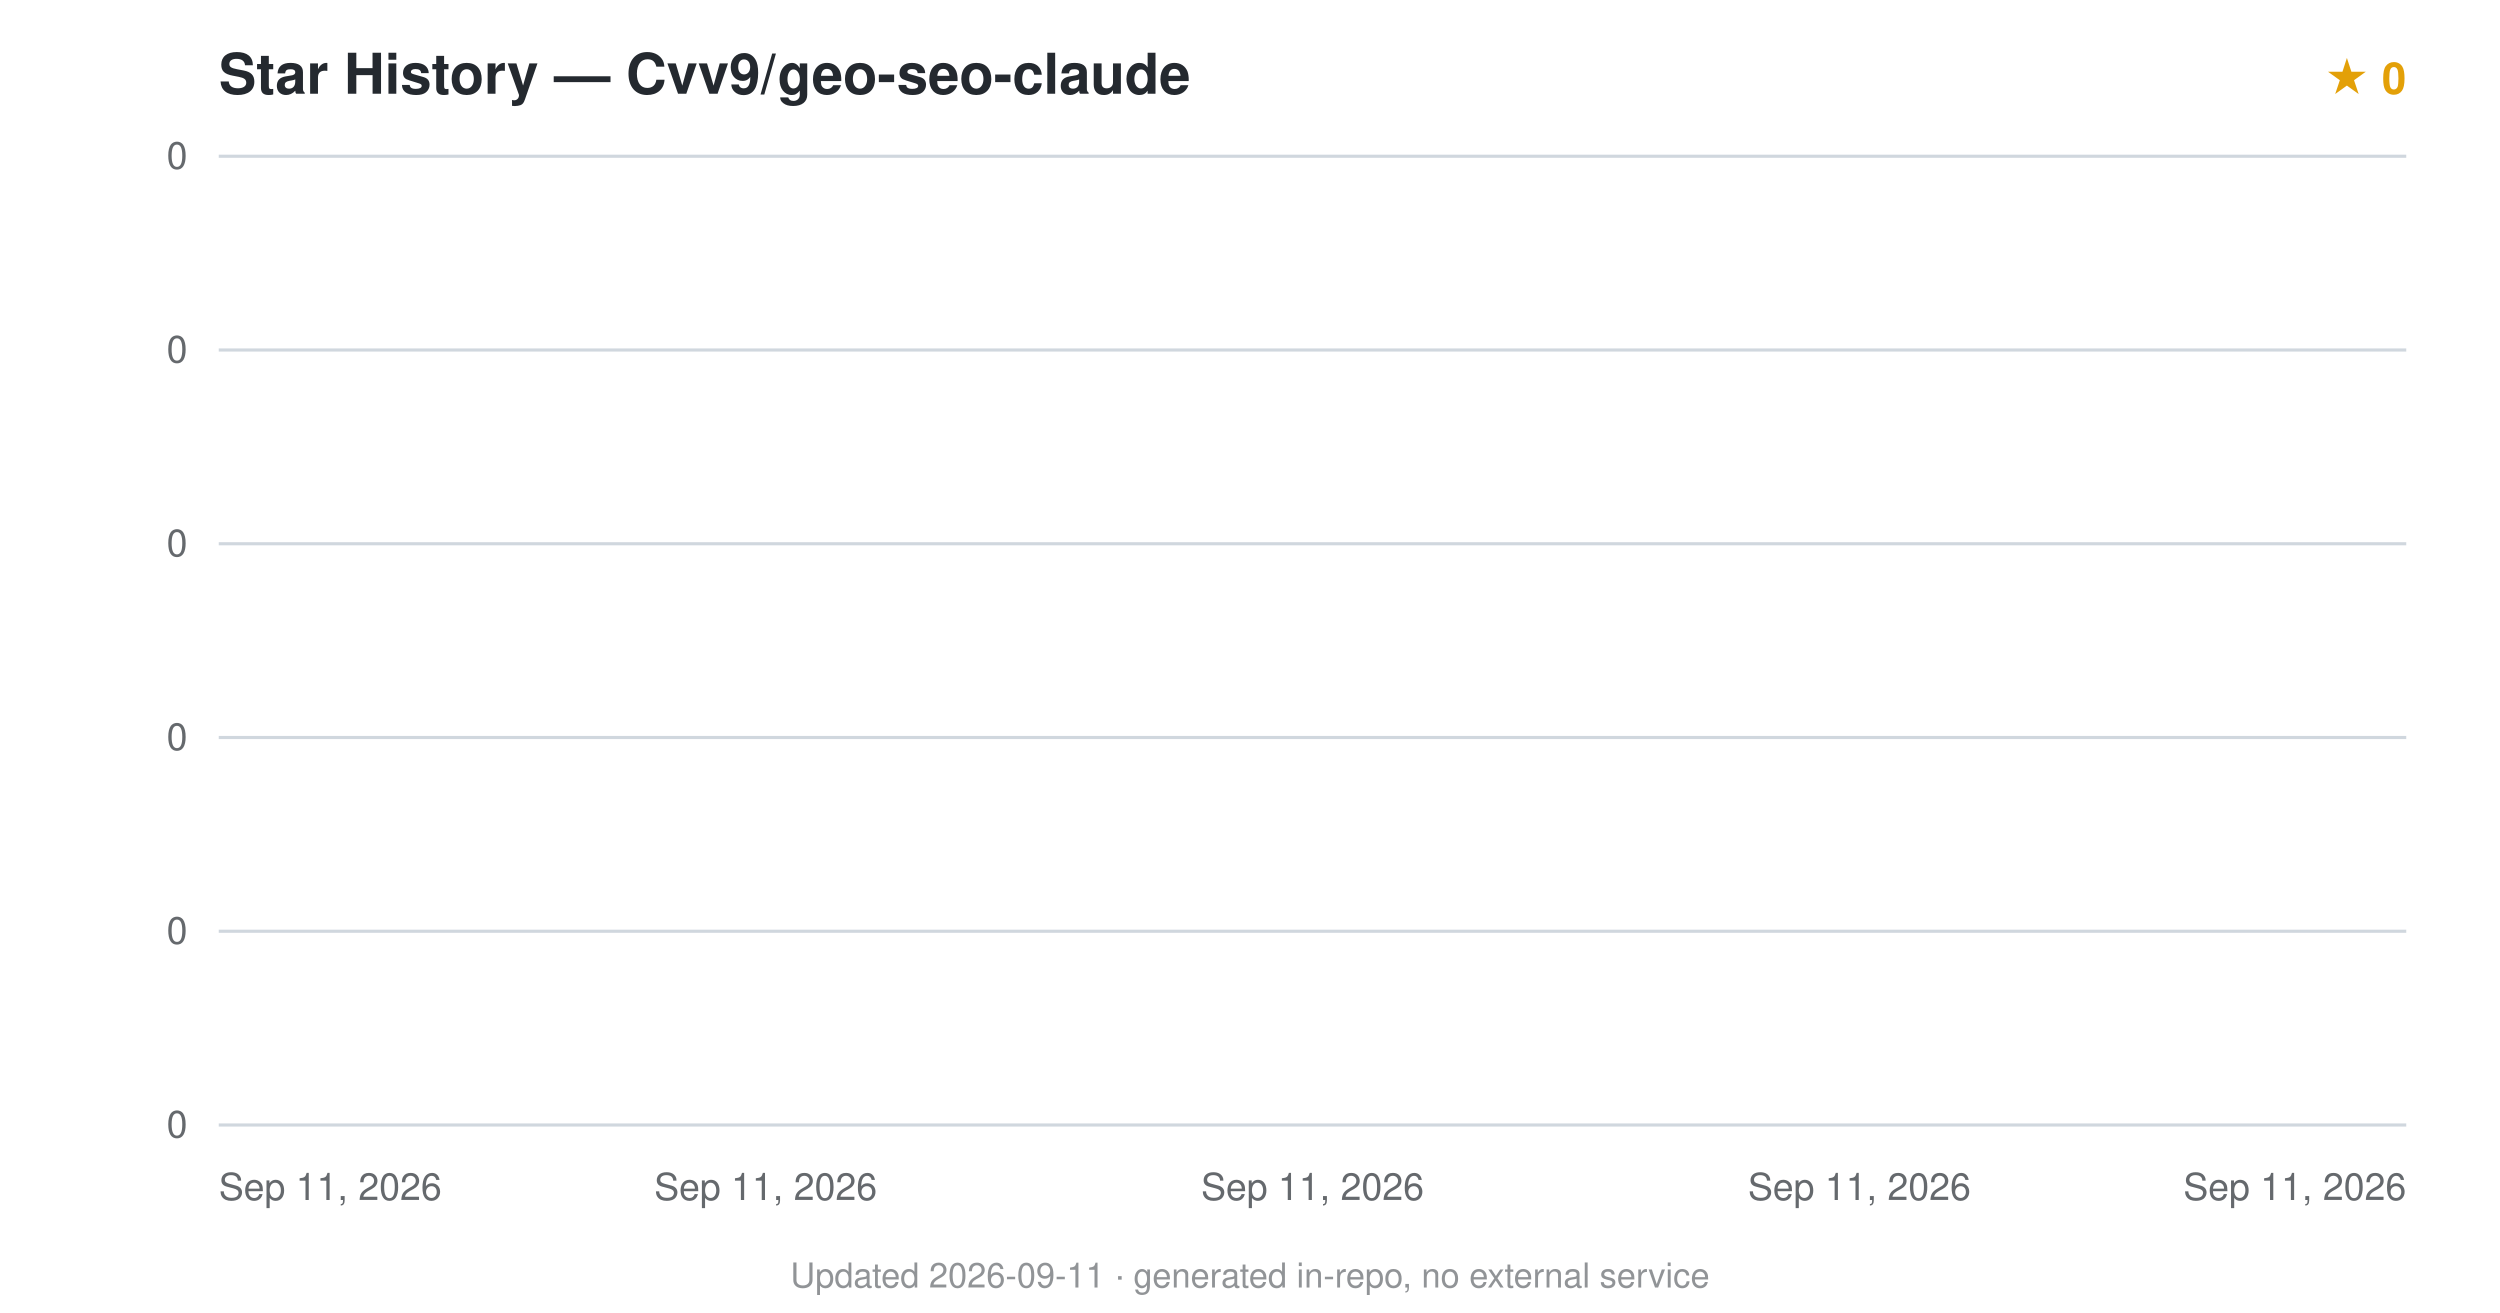
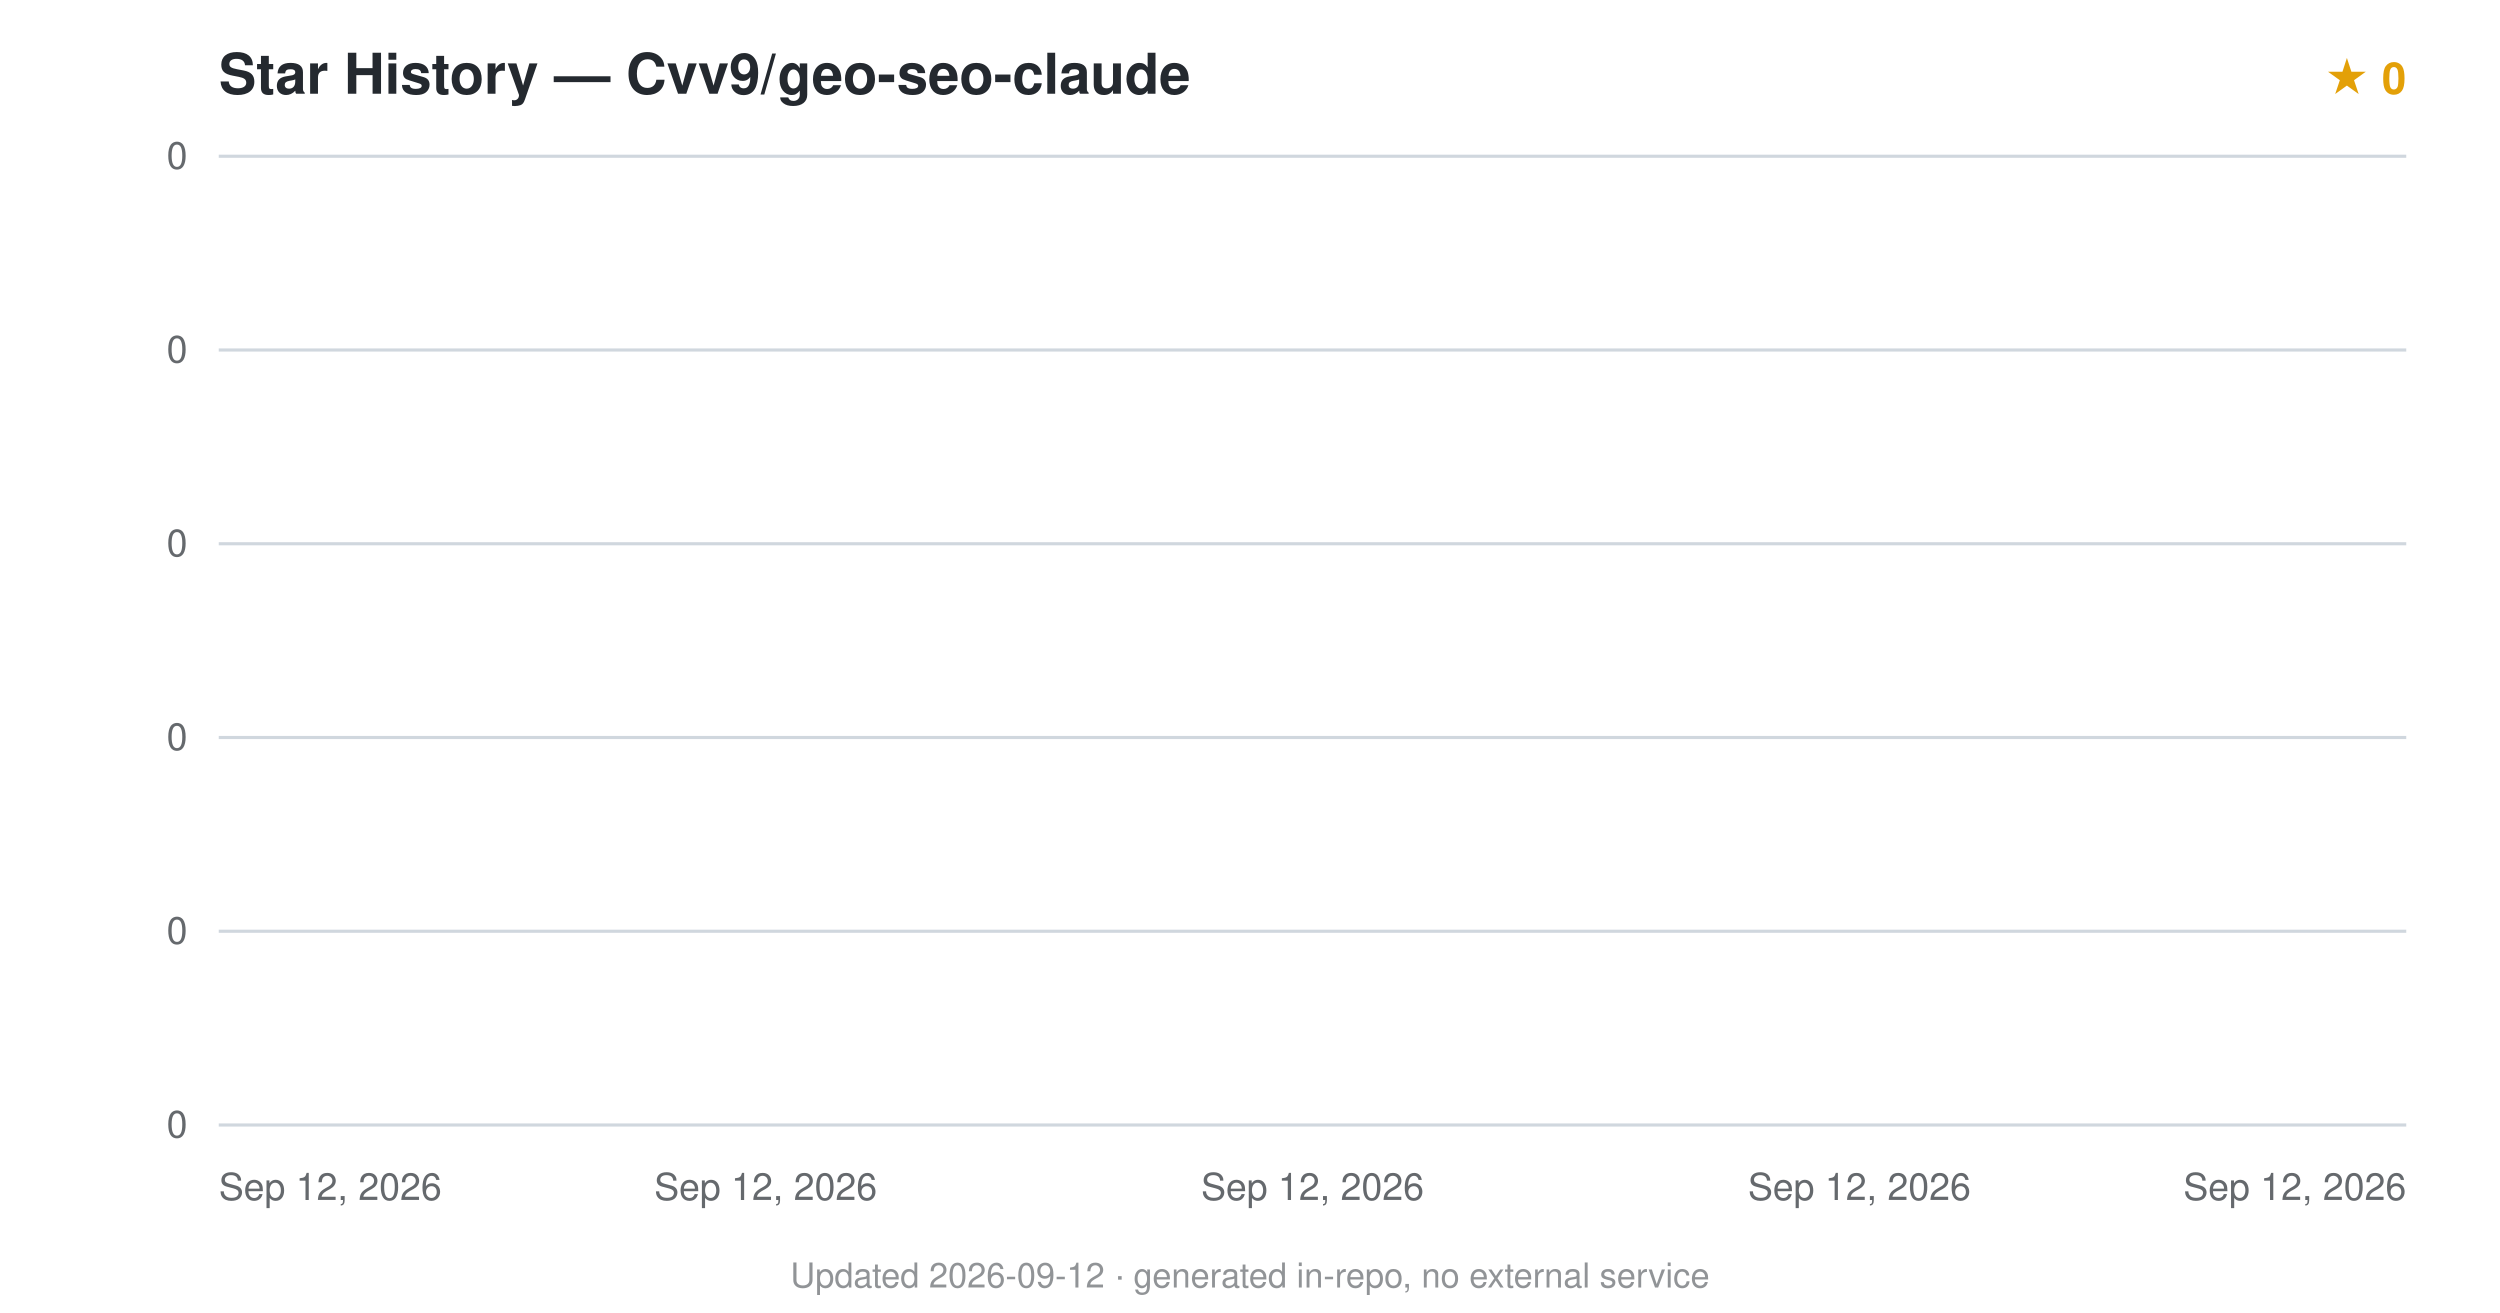
<svg xmlns="http://www.w3.org/2000/svg" viewBox="0 0 800 420" font-family="-apple-system,BlinkMacSystemFont,'Segoe UI',Helvetica,Arial,sans-serif">
  <text x="70" y="30" font-size="18" font-weight="600" fill="#24292f">Star History — Cvv9/geo-seo-claude</text>
  <text x="770" y="30" text-anchor="end" font-size="14" fill="#e3a008" font-weight="600">★ 0</text>
  <line x1="70" y1="360.0" x2="770" y2="360.0" stroke="#d0d7de" stroke-width="1" />
  <text x="60" y="364.0" text-anchor="end" font-size="12" fill="#24292f" opacity="0.7">0</text>
  <line x1="70" y1="298.0" x2="770" y2="298.0" stroke="#d0d7de" stroke-width="1" />
  <text x="60" y="302.0" text-anchor="end" font-size="12" fill="#24292f" opacity="0.7">0</text>
  <line x1="70" y1="236.0" x2="770" y2="236.0" stroke="#d0d7de" stroke-width="1" />
  <text x="60" y="240.0" text-anchor="end" font-size="12" fill="#24292f" opacity="0.7">0</text>
  <line x1="70" y1="174.0" x2="770" y2="174.0" stroke="#d0d7de" stroke-width="1" />
  <text x="60" y="178.0" text-anchor="end" font-size="12" fill="#24292f" opacity="0.7">0</text>
  <line x1="70" y1="112.0" x2="770" y2="112.0" stroke="#d0d7de" stroke-width="1" />
  <text x="60" y="116.0" text-anchor="end" font-size="12" fill="#24292f" opacity="0.7">0</text>
  <line x1="70" y1="50.0" x2="770" y2="50.0" stroke="#d0d7de" stroke-width="1" />
  <text x="60" y="54.0" text-anchor="end" font-size="12" fill="#24292f" opacity="0.7">0</text>
  <path d="M70.0,360.0 L70.0,360 L70.0,360 Z" fill="#e3a008" opacity="0.12" />
  <path d="M70.0,360.0" fill="none" stroke="#e3a008" stroke-width="2.5" stroke-linejoin="round" />
-   <text x="70.0" y="384" text-anchor="start" font-size="12" fill="#24292f" opacity="0.7">Sep 11, 2026</text>
-   <text x="245.0" y="384" text-anchor="middle" font-size="12" fill="#24292f" opacity="0.7">Sep 11, 2026</text>
-   <text x="420.0" y="384" text-anchor="middle" font-size="12" fill="#24292f" opacity="0.7">Sep 11, 2026</text>
-   <text x="595.0" y="384" text-anchor="middle" font-size="12" fill="#24292f" opacity="0.7">Sep 11, 2026</text>
-   <text x="770.0" y="384" text-anchor="end" font-size="12" fill="#24292f" opacity="0.7">Sep 11, 2026</text>
-   <text x="400.0" y="412" text-anchor="middle" font-size="11" fill="#24292f" opacity="0.5">Updated 2026-09-11 · generated in-repo, no external service</text>
+   <text x="70.0" y="384" text-anchor="start" font-size="12" fill="#24292f" opacity="0.7">Sep 12, 2026</text>
+   <text x="245.0" y="384" text-anchor="middle" font-size="12" fill="#24292f" opacity="0.7">Sep 12, 2026</text>
+   <text x="420.0" y="384" text-anchor="middle" font-size="12" fill="#24292f" opacity="0.7">Sep 12, 2026</text>
+   <text x="595.0" y="384" text-anchor="middle" font-size="12" fill="#24292f" opacity="0.7">Sep 12, 2026</text>
+   <text x="770.0" y="384" text-anchor="end" font-size="12" fill="#24292f" opacity="0.7">Sep 12, 2026</text>
+   <text x="400.0" y="412" text-anchor="middle" font-size="11" fill="#24292f" opacity="0.5">Updated 2026-09-12 · generated in-repo, no external service</text>
</svg>
